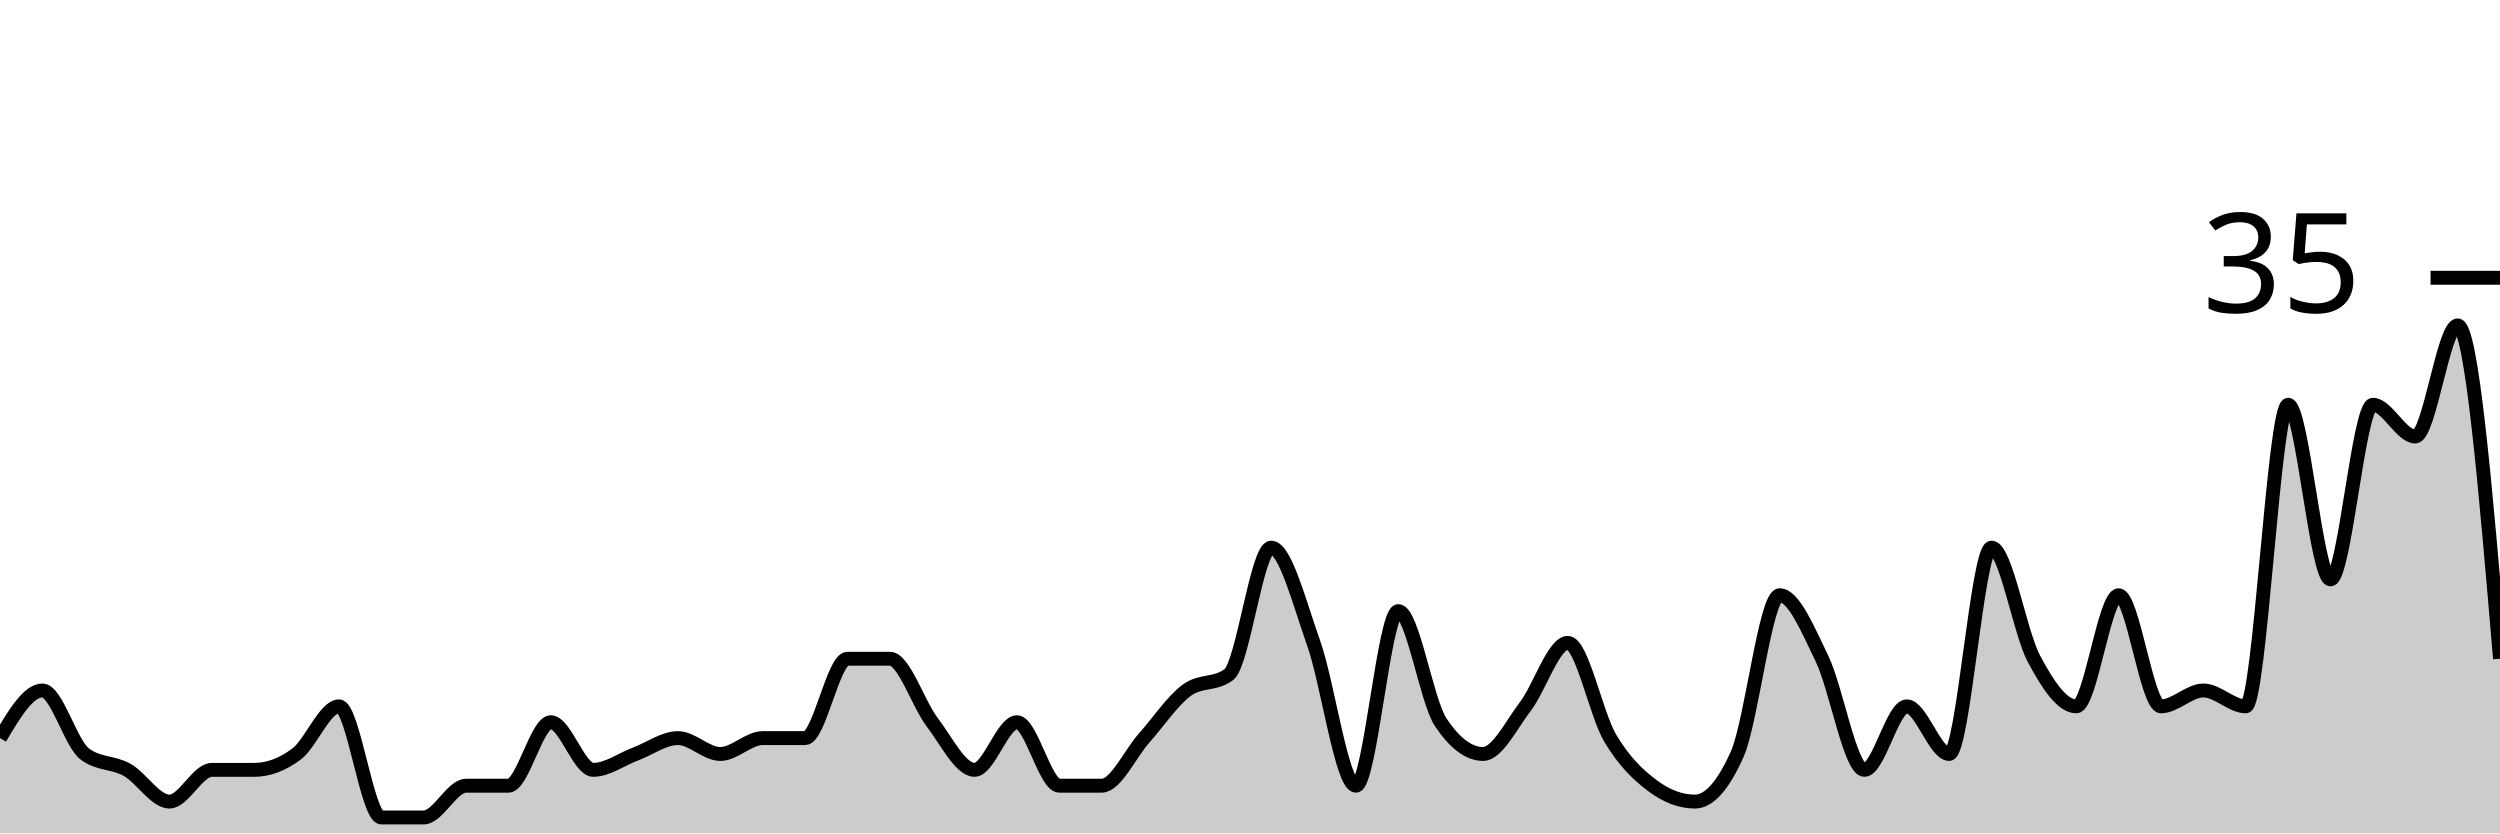
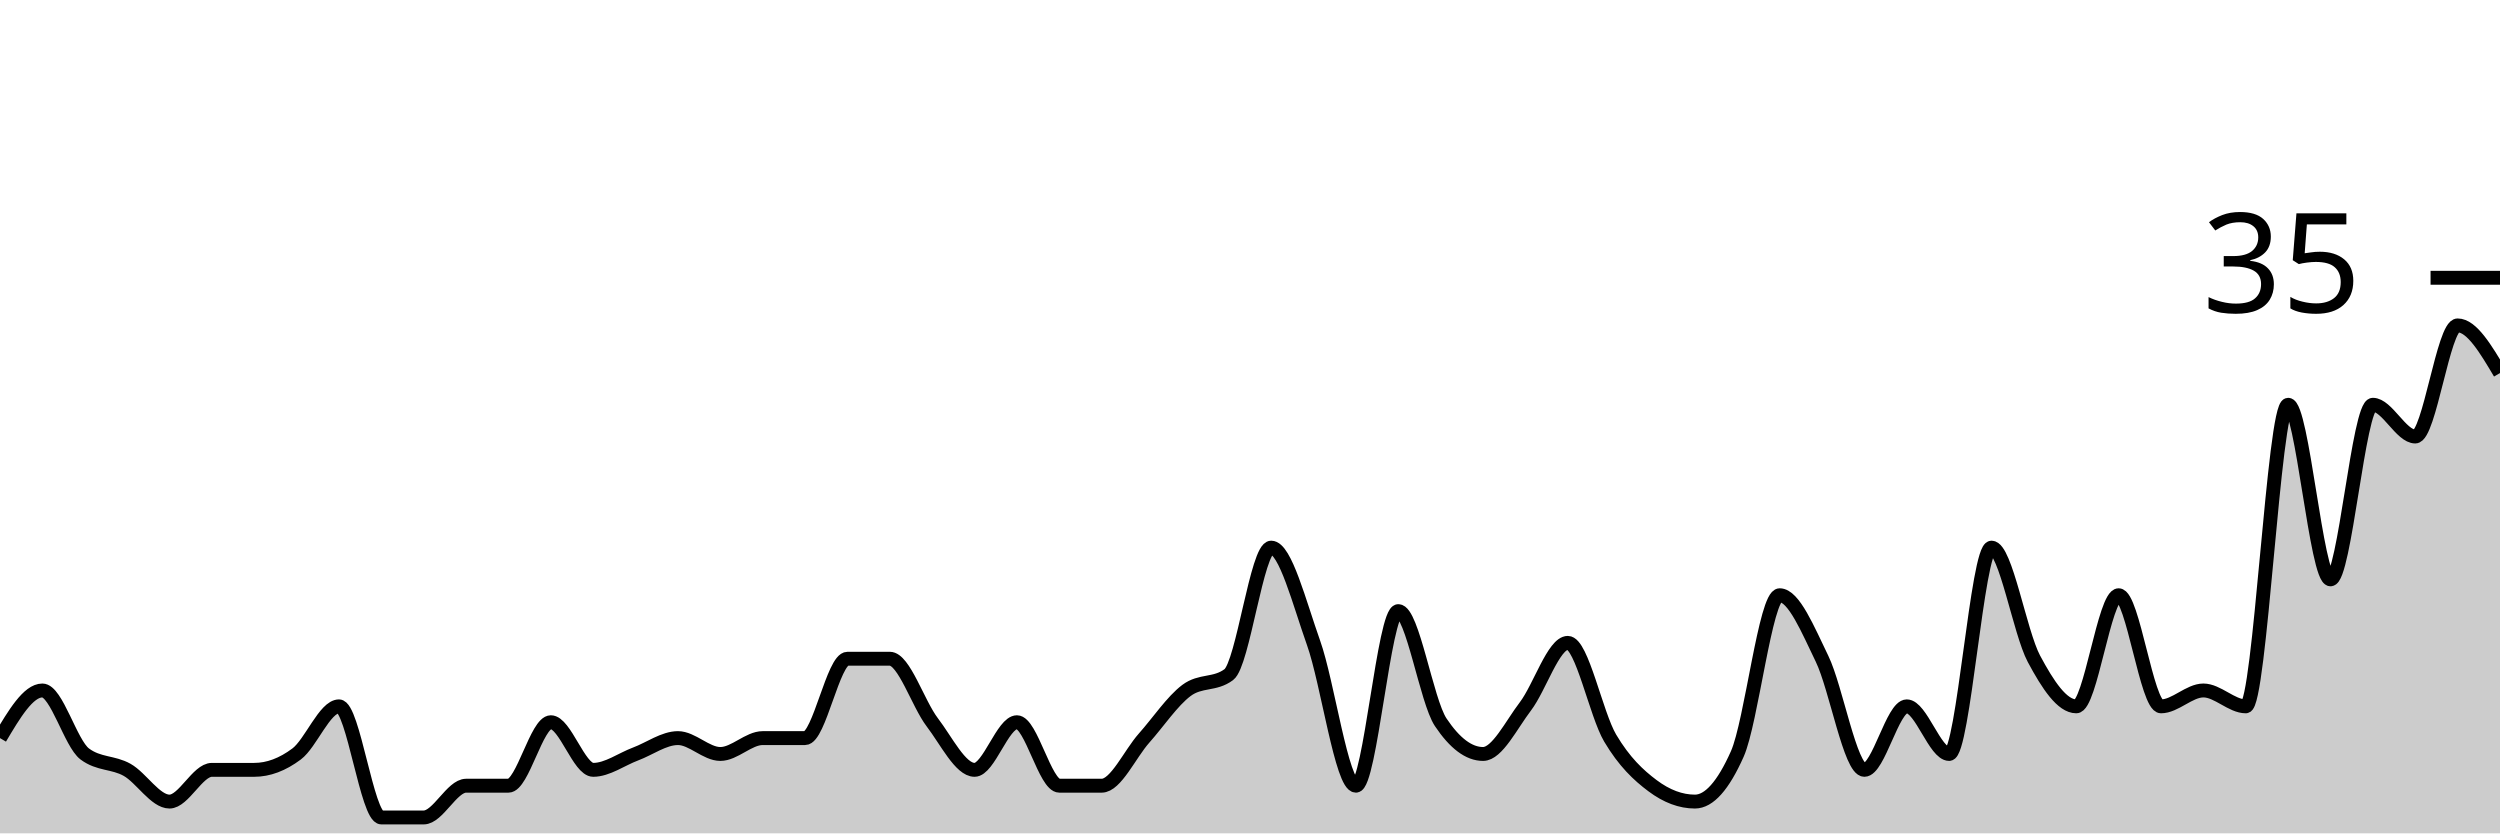
<svg xmlns="http://www.w3.org/2000/svg" viewBox="0 0 180 60">
  <g transform="translate(0,20)">
-     <path class="area" fill="rgba(0, 0, 0, 0.2)" d="M0,33.143C1.017,31.429,2.034,29.714,3.051,29.714C4.068,29.714,5.085,33.524,6.102,34.286C7.119,35.048,8.136,34.857,9.153,35.429C10.169,36,11.186,37.714,12.203,37.714C13.22,37.714,14.237,35.429,15.254,35.429C16.271,35.429,17.288,35.429,18.305,35.429C19.322,35.429,20.339,35.048,21.356,34.286C22.373,33.524,23.39,30.857,24.407,30.857C25.424,30.857,26.441,38.857,27.458,38.857C28.475,38.857,29.492,38.857,30.508,38.857C31.525,38.857,32.542,36.571,33.559,36.571C34.576,36.571,35.593,36.571,36.61,36.571C37.627,36.571,38.644,32,39.661,32C40.678,32,41.695,35.429,42.712,35.429C43.729,35.429,44.746,34.667,45.763,34.286C46.78,33.905,47.797,33.143,48.814,33.143C49.831,33.143,50.847,34.286,51.864,34.286C52.881,34.286,53.898,33.143,54.915,33.143C55.932,33.143,56.949,33.143,57.966,33.143C58.983,33.143,60,27.429,61.017,27.429C62.034,27.429,63.051,27.429,64.068,27.429C65.085,27.429,66.102,30.667,67.119,32C68.136,33.333,69.153,35.429,70.169,35.429C71.186,35.429,72.203,32,73.22,32C74.237,32,75.254,36.571,76.271,36.571C77.288,36.571,78.305,36.571,79.322,36.571C80.339,36.571,81.356,34.286,82.373,33.143C83.39,32,84.407,30.476,85.424,29.714C86.441,28.952,87.458,29.333,88.475,28.571C89.492,27.81,90.508,19.429,91.525,19.429C92.542,19.429,93.559,23.429,94.576,26.286C95.593,29.143,96.61,36.571,97.627,36.571C98.644,36.571,99.661,24,100.678,24C101.695,24,102.712,30.476,103.729,32C104.746,33.524,105.763,34.286,106.78,34.286C107.797,34.286,108.814,32.19,109.831,30.857C110.847,29.524,111.864,26.286,112.881,26.286C113.898,26.286,114.915,31.429,115.932,33.143C116.949,34.857,117.966,35.81,118.983,36.571C120,37.333,121.017,37.714,122.034,37.714C123.051,37.714,124.068,36.571,125.085,34.286C126.102,32,127.119,22.857,128.136,22.857C129.153,22.857,130.169,25.333,131.186,27.429C132.203,29.524,133.22,35.429,134.237,35.429C135.254,35.429,136.271,30.857,137.288,30.857C138.305,30.857,139.322,34.286,140.339,34.286C141.356,34.286,142.373,19.429,143.39,19.429C144.407,19.429,145.424,25.524,146.441,27.429C147.458,29.333,148.475,30.857,149.492,30.857C150.508,30.857,151.525,22.857,152.542,22.857C153.559,22.857,154.576,30.857,155.593,30.857C156.61,30.857,157.627,29.714,158.644,29.714C159.661,29.714,160.678,30.857,161.695,30.857C162.712,30.857,163.729,9.143,164.746,9.143C165.763,9.143,166.78,21.714,167.797,21.714C168.814,21.714,169.831,9.143,170.847,9.143C171.864,9.143,172.881,11.429,173.898,11.429C174.915,11.429,175.932,3.429,176.949,3.429C177.966,3.429,178.983,15.429,180,27.429L180,40C178.983,40,177.966,40,176.949,40C175.932,40,174.915,40,173.898,40C172.881,40,171.864,40,170.847,40C169.831,40,168.814,40,167.797,40C166.78,40,165.763,40,164.746,40C163.729,40,162.712,40,161.695,40C160.678,40,159.661,40,158.644,40C157.627,40,156.61,40,155.593,40C154.576,40,153.559,40,152.542,40C151.525,40,150.508,40,149.492,40C148.475,40,147.458,40,146.441,40C145.424,40,144.407,40,143.39,40C142.373,40,141.356,40,140.339,40C139.322,40,138.305,40,137.288,40C136.271,40,135.254,40,134.237,40C133.22,40,132.203,40,131.186,40C130.169,40,129.153,40,128.136,40C127.119,40,126.102,40,125.085,40C124.068,40,123.051,40,122.034,40C121.017,40,120,40,118.983,40C117.966,40,116.949,40,115.932,40C114.915,40,113.898,40,112.881,40C111.864,40,110.847,40,109.831,40C108.814,40,107.797,40,106.78,40C105.763,40,104.746,40,103.729,40C102.712,40,101.695,40,100.678,40C99.661,40,98.644,40,97.627,40C96.61,40,95.593,40,94.576,40C93.559,40,92.542,40,91.525,40C90.508,40,89.492,40,88.475,40C87.458,40,86.441,40,85.424,40C84.407,40,83.39,40,82.373,40C81.356,40,80.339,40,79.322,40C78.305,40,77.288,40,76.271,40C75.254,40,74.237,40,73.22,40C72.203,40,71.186,40,70.169,40C69.153,40,68.136,40,67.119,40C66.102,40,65.085,40,64.068,40C63.051,40,62.034,40,61.017,40C60,40,58.983,40,57.966,40C56.949,40,55.932,40,54.915,40C53.898,40,52.881,40,51.864,40C50.847,40,49.831,40,48.814,40C47.797,40,46.78,40,45.763,40C44.746,40,43.729,40,42.712,40C41.695,40,40.678,40,39.661,40C38.644,40,37.627,40,36.61,40C35.593,40,34.576,40,33.559,40C32.542,40,31.525,40,30.508,40C29.492,40,28.475,40,27.458,40C26.441,40,25.424,40,24.407,40C23.39,40,22.373,40,21.356,40C20.339,40,19.322,40,18.305,40C17.288,40,16.271,40,15.254,40C14.237,40,13.22,40,12.203,40C11.186,40,10.169,40,9.153,40C8.136,40,7.119,40,6.102,40C5.085,40,4.068,40,3.051,40C2.034,40,1.017,40,0,40Z" />
-     <path class="line" stroke="black" fill="none" d="M0,33.143C1.017,31.429,2.034,29.714,3.051,29.714C4.068,29.714,5.085,33.524,6.102,34.286C7.119,35.048,8.136,34.857,9.153,35.429C10.169,36,11.186,37.714,12.203,37.714C13.22,37.714,14.237,35.429,15.254,35.429C16.271,35.429,17.288,35.429,18.305,35.429C19.322,35.429,20.339,35.048,21.356,34.286C22.373,33.524,23.39,30.857,24.407,30.857C25.424,30.857,26.441,38.857,27.458,38.857C28.475,38.857,29.492,38.857,30.508,38.857C31.525,38.857,32.542,36.571,33.559,36.571C34.576,36.571,35.593,36.571,36.61,36.571C37.627,36.571,38.644,32,39.661,32C40.678,32,41.695,35.429,42.712,35.429C43.729,35.429,44.746,34.667,45.763,34.286C46.78,33.905,47.797,33.143,48.814,33.143C49.831,33.143,50.847,34.286,51.864,34.286C52.881,34.286,53.898,33.143,54.915,33.143C55.932,33.143,56.949,33.143,57.966,33.143C58.983,33.143,60,27.429,61.017,27.429C62.034,27.429,63.051,27.429,64.068,27.429C65.085,27.429,66.102,30.667,67.119,32C68.136,33.333,69.153,35.429,70.169,35.429C71.186,35.429,72.203,32,73.22,32C74.237,32,75.254,36.571,76.271,36.571C77.288,36.571,78.305,36.571,79.322,36.571C80.339,36.571,81.356,34.286,82.373,33.143C83.39,32,84.407,30.476,85.424,29.714C86.441,28.952,87.458,29.333,88.475,28.571C89.492,27.81,90.508,19.429,91.525,19.429C92.542,19.429,93.559,23.429,94.576,26.286C95.593,29.143,96.61,36.571,97.627,36.571C98.644,36.571,99.661,24,100.678,24C101.695,24,102.712,30.476,103.729,32C104.746,33.524,105.763,34.286,106.78,34.286C107.797,34.286,108.814,32.19,109.831,30.857C110.847,29.524,111.864,26.286,112.881,26.286C113.898,26.286,114.915,31.429,115.932,33.143C116.949,34.857,117.966,35.81,118.983,36.571C120,37.333,121.017,37.714,122.034,37.714C123.051,37.714,124.068,36.571,125.085,34.286C126.102,32,127.119,22.857,128.136,22.857C129.153,22.857,130.169,25.333,131.186,27.429C132.203,29.524,133.22,35.429,134.237,35.429C135.254,35.429,136.271,30.857,137.288,30.857C138.305,30.857,139.322,34.286,140.339,34.286C141.356,34.286,142.373,19.429,143.39,19.429C144.407,19.429,145.424,25.524,146.441,27.429C147.458,29.333,148.475,30.857,149.492,30.857C150.508,30.857,151.525,22.857,152.542,22.857C153.559,22.857,154.576,30.857,155.593,30.857C156.61,30.857,157.627,29.714,158.644,29.714C159.661,29.714,160.678,30.857,161.695,30.857C162.712,30.857,163.729,9.143,164.746,9.143C165.763,9.143,166.78,21.714,167.797,21.714C168.814,21.714,169.831,9.143,170.847,9.143C171.864,9.143,172.881,11.429,173.898,11.429C174.915,11.429,175.932,3.429,176.949,3.429C177.966,3.429,178.983,15.429,180,27.429" />
+     <path class="area" fill="rgba(0, 0, 0, 0.2)" d="M0,33.143C1.017,31.429,2.034,29.714,3.051,29.714C4.068,29.714,5.085,33.524,6.102,34.286C7.119,35.048,8.136,34.857,9.153,35.429C10.169,36,11.186,37.714,12.203,37.714C13.22,37.714,14.237,35.429,15.254,35.429C16.271,35.429,17.288,35.429,18.305,35.429C19.322,35.429,20.339,35.048,21.356,34.286C22.373,33.524,23.39,30.857,24.407,30.857C25.424,30.857,26.441,38.857,27.458,38.857C28.475,38.857,29.492,38.857,30.508,38.857C31.525,38.857,32.542,36.571,33.559,36.571C34.576,36.571,35.593,36.571,36.61,36.571C37.627,36.571,38.644,32,39.661,32C40.678,32,41.695,35.429,42.712,35.429C43.729,35.429,44.746,34.667,45.763,34.286C46.78,33.905,47.797,33.143,48.814,33.143C49.831,33.143,50.847,34.286,51.864,34.286C52.881,34.286,53.898,33.143,54.915,33.143C55.932,33.143,56.949,33.143,57.966,33.143C58.983,33.143,60,27.429,61.017,27.429C62.034,27.429,63.051,27.429,64.068,27.429C65.085,27.429,66.102,30.667,67.119,32C68.136,33.333,69.153,35.429,70.169,35.429C71.186,35.429,72.203,32,73.22,32C74.237,32,75.254,36.571,76.271,36.571C77.288,36.571,78.305,36.571,79.322,36.571C80.339,36.571,81.356,34.286,82.373,33.143C83.39,32,84.407,30.476,85.424,29.714C86.441,28.952,87.458,29.333,88.475,28.571C89.492,27.81,90.508,19.429,91.525,19.429C92.542,19.429,93.559,23.429,94.576,26.286C95.593,29.143,96.61,36.571,97.627,36.571C98.644,36.571,99.661,24,100.678,24C101.695,24,102.712,30.476,103.729,32C104.746,33.524,105.763,34.286,106.78,34.286C107.797,34.286,108.814,32.19,109.831,30.857C110.847,29.524,111.864,26.286,112.881,26.286C113.898,26.286,114.915,31.429,115.932,33.143C116.949,34.857,117.966,35.81,118.983,36.571C120,37.333,121.017,37.714,122.034,37.714C123.051,37.714,124.068,36.571,125.085,34.286C126.102,32,127.119,22.857,128.136,22.857C129.153,22.857,130.169,25.333,131.186,27.429C132.203,29.524,133.22,35.429,134.237,35.429C135.254,35.429,136.271,30.857,137.288,30.857C138.305,30.857,139.322,34.286,140.339,34.286C141.356,34.286,142.373,19.429,143.39,19.429C144.407,19.429,145.424,25.524,146.441,27.429C147.458,29.333,148.475,30.857,149.492,30.857C150.508,30.857,151.525,22.857,152.542,22.857C153.559,22.857,154.576,30.857,155.593,30.857C156.61,30.857,157.627,29.714,158.644,29.714C159.661,29.714,160.678,30.857,161.695,30.857C162.712,30.857,163.729,9.143,164.746,9.143C165.763,9.143,166.78,21.714,167.797,21.714C168.814,21.714,169.831,9.143,170.847,9.143C171.864,9.143,172.881,11.429,173.898,11.429C174.915,11.429,175.932,3.429,176.949,3.429C177.966,3.429,178.983,5.143,180,6.857L180,40C178.983,40,177.966,40,176.949,40C175.932,40,174.915,40,173.898,40C172.881,40,171.864,40,170.847,40C169.831,40,168.814,40,167.797,40C166.78,40,165.763,40,164.746,40C163.729,40,162.712,40,161.695,40C160.678,40,159.661,40,158.644,40C157.627,40,156.61,40,155.593,40C154.576,40,153.559,40,152.542,40C151.525,40,150.508,40,149.492,40C148.475,40,147.458,40,146.441,40C145.424,40,144.407,40,143.39,40C142.373,40,141.356,40,140.339,40C139.322,40,138.305,40,137.288,40C136.271,40,135.254,40,134.237,40C133.22,40,132.203,40,131.186,40C130.169,40,129.153,40,128.136,40C127.119,40,126.102,40,125.085,40C124.068,40,123.051,40,122.034,40C121.017,40,120,40,118.983,40C117.966,40,116.949,40,115.932,40C114.915,40,113.898,40,112.881,40C111.864,40,110.847,40,109.831,40C108.814,40,107.797,40,106.78,40C105.763,40,104.746,40,103.729,40C102.712,40,101.695,40,100.678,40C99.661,40,98.644,40,97.627,40C96.61,40,95.593,40,94.576,40C93.559,40,92.542,40,91.525,40C90.508,40,89.492,40,88.475,40C87.458,40,86.441,40,85.424,40C84.407,40,83.39,40,82.373,40C81.356,40,80.339,40,79.322,40C78.305,40,77.288,40,76.271,40C75.254,40,74.237,40,73.22,40C72.203,40,71.186,40,70.169,40C69.153,40,68.136,40,67.119,40C66.102,40,65.085,40,64.068,40C63.051,40,62.034,40,61.017,40C60,40,58.983,40,57.966,40C56.949,40,55.932,40,54.915,40C53.898,40,52.881,40,51.864,40C50.847,40,49.831,40,48.814,40C47.797,40,46.78,40,45.763,40C44.746,40,43.729,40,42.712,40C41.695,40,40.678,40,39.661,40C38.644,40,37.627,40,36.61,40C35.593,40,34.576,40,33.559,40C32.542,40,31.525,40,30.508,40C29.492,40,28.475,40,27.458,40C26.441,40,25.424,40,24.407,40C23.39,40,22.373,40,21.356,40C20.339,40,19.322,40,18.305,40C17.288,40,16.271,40,15.254,40C14.237,40,13.22,40,12.203,40C11.186,40,10.169,40,9.153,40C8.136,40,7.119,40,6.102,40C5.085,40,4.068,40,3.051,40C2.034,40,1.017,40,0,40Z" />
+     <path class="line" stroke="black" fill="none" d="M0,33.143C1.017,31.429,2.034,29.714,3.051,29.714C4.068,29.714,5.085,33.524,6.102,34.286C7.119,35.048,8.136,34.857,9.153,35.429C10.169,36,11.186,37.714,12.203,37.714C13.22,37.714,14.237,35.429,15.254,35.429C16.271,35.429,17.288,35.429,18.305,35.429C19.322,35.429,20.339,35.048,21.356,34.286C22.373,33.524,23.39,30.857,24.407,30.857C25.424,30.857,26.441,38.857,27.458,38.857C28.475,38.857,29.492,38.857,30.508,38.857C31.525,38.857,32.542,36.571,33.559,36.571C34.576,36.571,35.593,36.571,36.61,36.571C37.627,36.571,38.644,32,39.661,32C40.678,32,41.695,35.429,42.712,35.429C43.729,35.429,44.746,34.667,45.763,34.286C46.78,33.905,47.797,33.143,48.814,33.143C49.831,33.143,50.847,34.286,51.864,34.286C52.881,34.286,53.898,33.143,54.915,33.143C55.932,33.143,56.949,33.143,57.966,33.143C58.983,33.143,60,27.429,61.017,27.429C62.034,27.429,63.051,27.429,64.068,27.429C65.085,27.429,66.102,30.667,67.119,32C68.136,33.333,69.153,35.429,70.169,35.429C71.186,35.429,72.203,32,73.22,32C74.237,32,75.254,36.571,76.271,36.571C77.288,36.571,78.305,36.571,79.322,36.571C80.339,36.571,81.356,34.286,82.373,33.143C83.39,32,84.407,30.476,85.424,29.714C86.441,28.952,87.458,29.333,88.475,28.571C89.492,27.81,90.508,19.429,91.525,19.429C92.542,19.429,93.559,23.429,94.576,26.286C95.593,29.143,96.61,36.571,97.627,36.571C98.644,36.571,99.661,24,100.678,24C101.695,24,102.712,30.476,103.729,32C104.746,33.524,105.763,34.286,106.78,34.286C107.797,34.286,108.814,32.19,109.831,30.857C110.847,29.524,111.864,26.286,112.881,26.286C113.898,26.286,114.915,31.429,115.932,33.143C116.949,34.857,117.966,35.81,118.983,36.571C120,37.333,121.017,37.714,122.034,37.714C123.051,37.714,124.068,36.571,125.085,34.286C126.102,32,127.119,22.857,128.136,22.857C129.153,22.857,130.169,25.333,131.186,27.429C132.203,29.524,133.22,35.429,134.237,35.429C135.254,35.429,136.271,30.857,137.288,30.857C138.305,30.857,139.322,34.286,140.339,34.286C141.356,34.286,142.373,19.429,143.39,19.429C144.407,19.429,145.424,25.524,146.441,27.429C147.458,29.333,148.475,30.857,149.492,30.857C150.508,30.857,151.525,22.857,152.542,22.857C153.559,22.857,154.576,30.857,155.593,30.857C156.61,30.857,157.627,29.714,158.644,29.714C159.661,29.714,160.678,30.857,161.695,30.857C162.712,30.857,163.729,9.143,164.746,9.143C165.763,9.143,166.78,21.714,167.797,21.714C168.814,21.714,169.831,9.143,170.847,9.143C171.864,9.143,172.881,11.429,173.898,11.429C174.915,11.429,175.932,3.429,176.949,3.429C177.966,3.429,178.983,5.143,180,6.857" />
    <path class="axis-ceiling" stroke-width="1" stroke="black" fill="none" d="M175,0L180,0" />
    <text class="axis-ceiling-label" font-family="sans-serif" text-anchor="end" font-size="10px" x="170" y="2.5">35</text>
  </g>
</svg>
